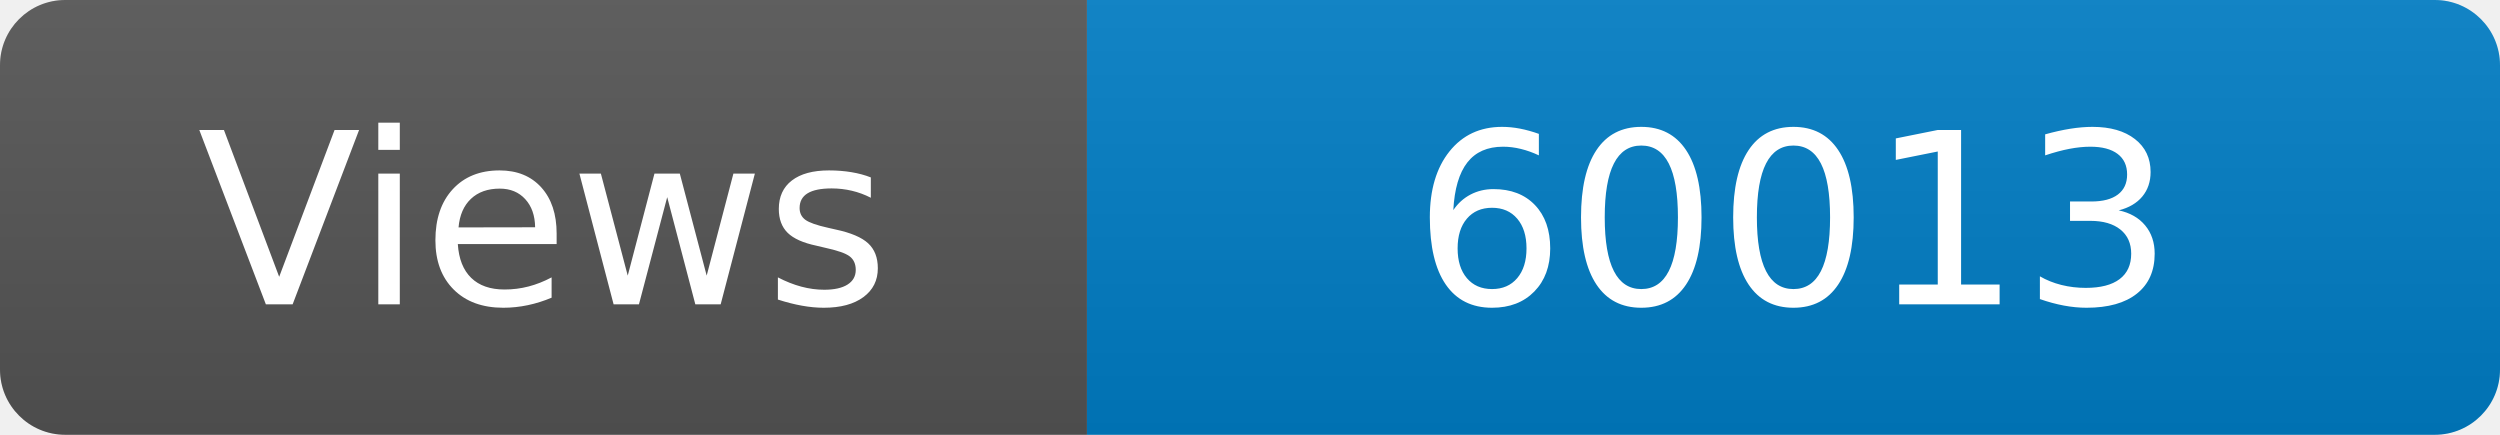
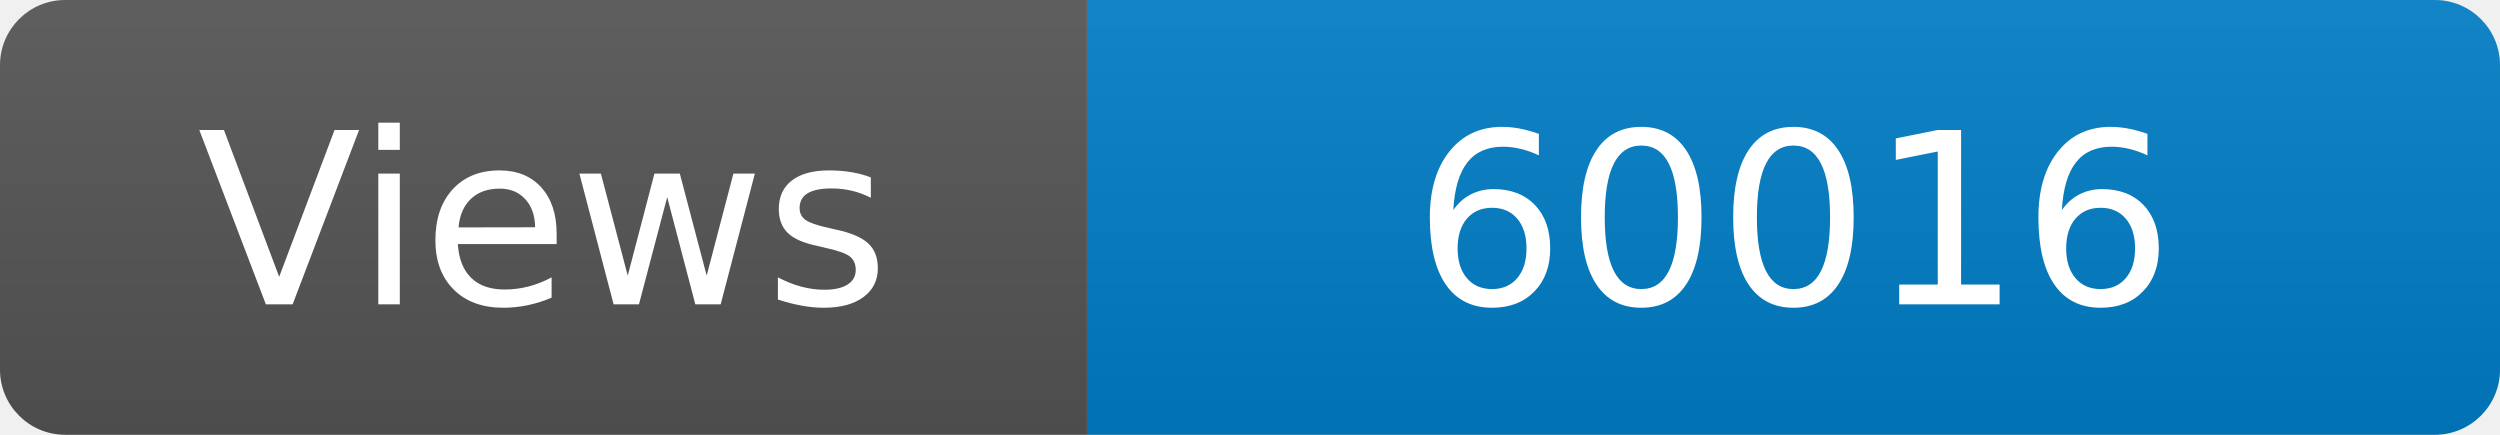
<svg xmlns="http://www.w3.org/2000/svg" width="115" height="20" role="img" aria-label="Maintained?: yes">
  <linearGradient id="s" x2="0" y2="100%">
    <stop offset="0" stop-color="#bbb" stop-opacity=".1" />
    <stop offset="1" stop-opacity=".1" />
  </linearGradient>
  <clipPath id="r">
    <rect width="115" height="20" rx="3" fill="#fff" />
  </clipPath>
  <g clip-path="url(#r)">
    <rect width="50" height="20" fill="#555" />
    <rect x="50" width="160" height="20" fill="#007ec6" />
    <rect width="115" height="20" fill="url(#s)" />
  </g>
  <g fill="#fff" text-anchor="middle" font-family="Verdana,Geneva,DejaVu Sans,sans-serif" font-size="110">
    <text x="250" y="140" transform="scale(.1)" fill="#fff">Views</text>
-     <text x="825" y="140" transform="scale(.1)" fill="#fff">60013</text>
+     <text x="825" y="140" transform="scale(.1)" fill="#fff">60016</text>
  </g>
</svg>
